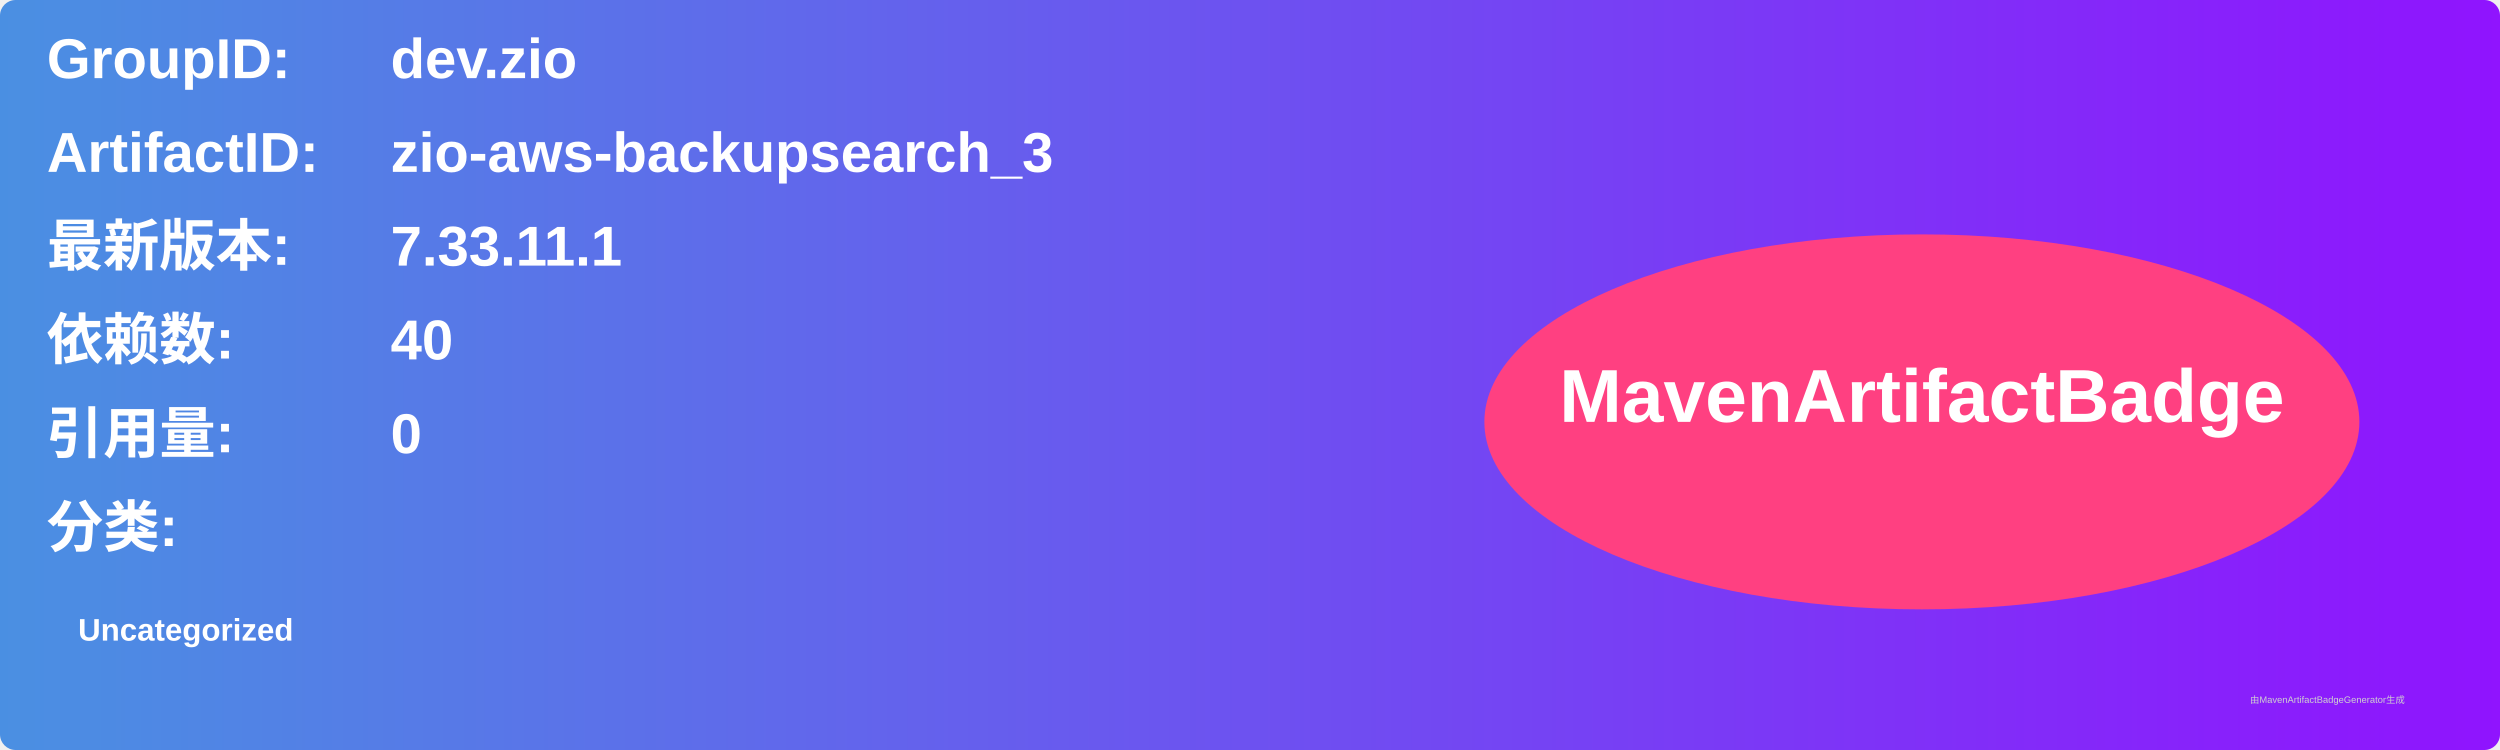
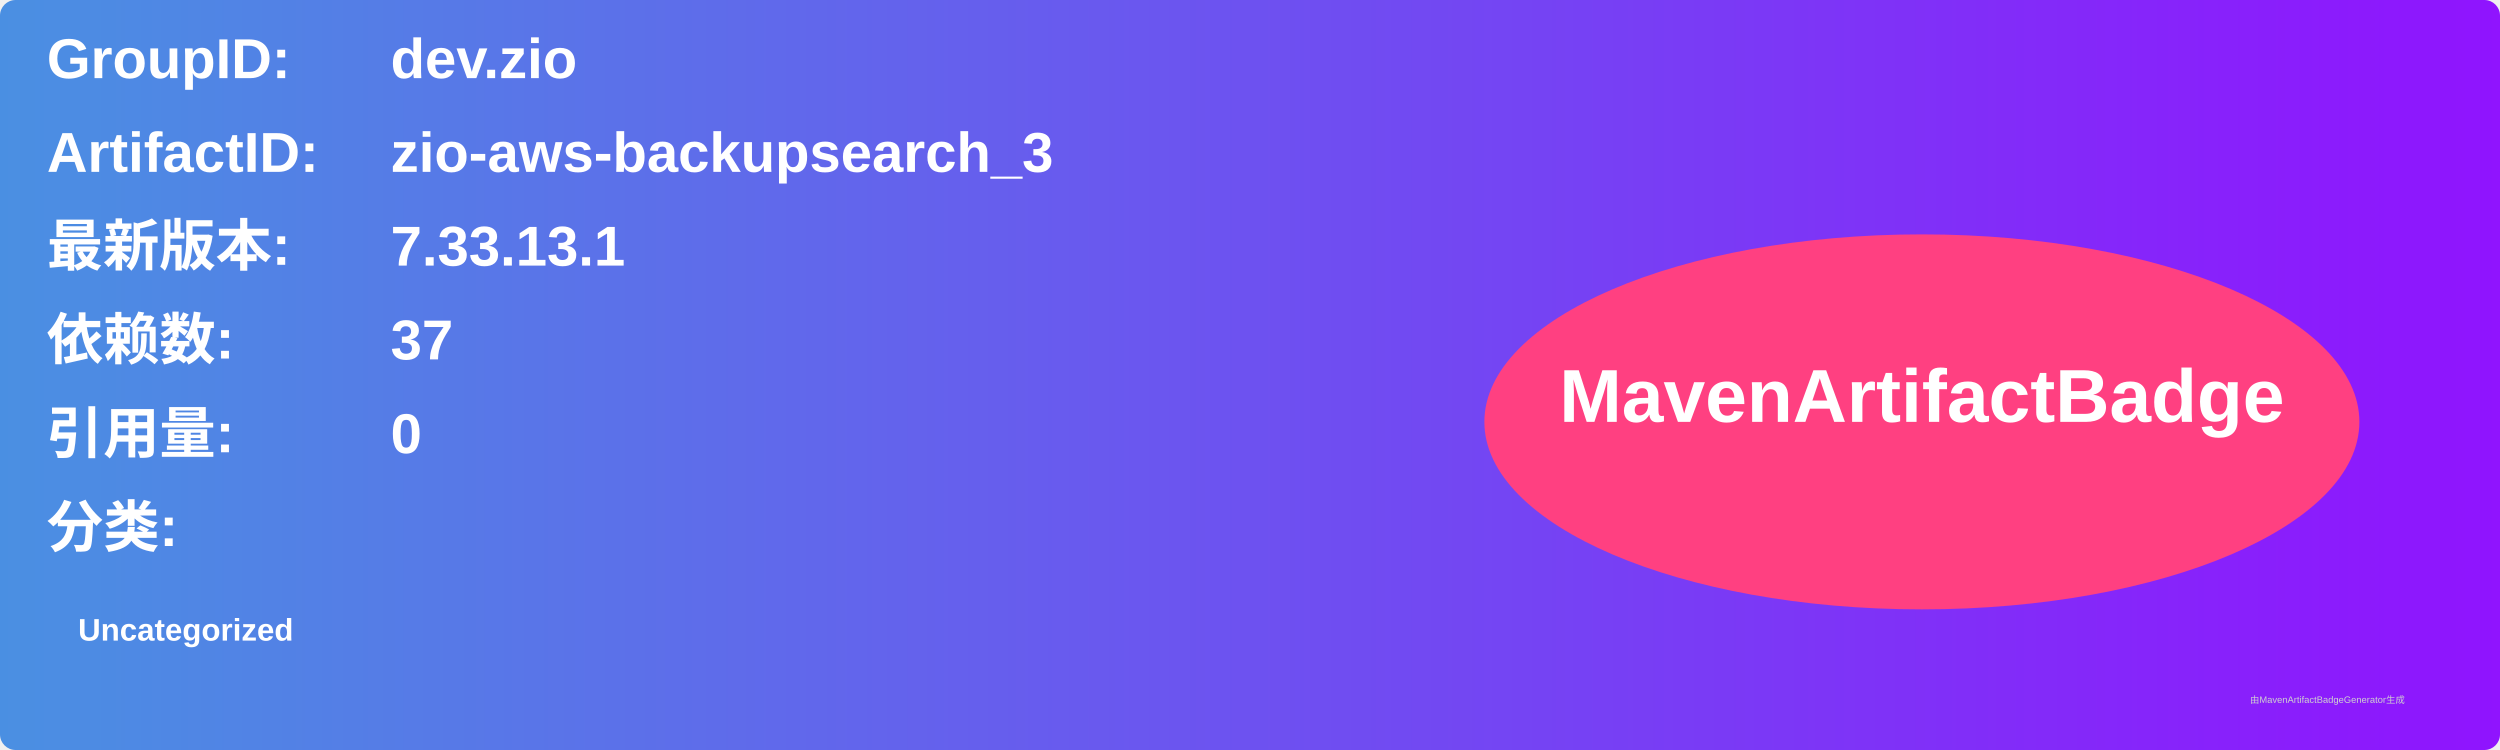
<svg xmlns="http://www.w3.org/2000/svg" width="800" height="240" viewBox="0 0 800 240">
  <linearGradient id="grad" x1="0%" y1="0%" x2="100%" y2="0%">
    <stop offset="0%" stop-color="#4a90e2" />
    <stop offset="100%" stop-color="#9013fe" />
  </linearGradient>
  <rect width="100%" height="100%" rx="5" ry="5" fill="url(#grad)" />
  <g transform="translate(15, 15)">
    <text x="0" y="10" font-family="Arial" font-size="18" fill="white" font-weight="bold" width="260">GroupID:</text>
    <text x="110" y="10" font-family="Arial" font-size="18" fill="white" font-weight="bold" width="460">dev.zio</text>
    <text x="0" y="40" font-family="Arial" font-size="18" fill="white" font-weight="bold" width="260">ArtifactID:</text>
    <text x="110" y="40" font-family="Arial" font-size="18" fill="white" font-weight="bold" width="460">zio-aws-backupsearch_3</text>
    <text x="0" y="70" font-family="Arial" font-size="18" fill="white" font-weight="bold">最新版本:</text>
    <text x="110" y="70" font-family="Arial" font-size="18" fill="white" font-weight="bold">
-       <tspan font-weight="bold">7.33.11.1</tspan>
+       <tspan font-weight="bold">7.33.13.1</tspan>
    </text>
    <text x="0" y="100" font-family="Arial" font-size="18" fill="white" font-weight="bold">依赖数: </text>
    <text x="110" y="100" font-family="Arial" font-size="18" fill="white">
-       <tspan font-weight="bold">40</tspan>
+       <tspan font-weight="bold">37</tspan>
    </text>
    <text x="0" y="130" font-family="Arial" font-size="18" fill="white" font-weight="bold">引用量: </text>
    <text x="110" y="130" font-family="Arial" font-size="18" fill="white">
      <tspan font-weight="bold">0</tspan>
    </text>
    <text x="0" y="160" font-family="Arial" font-size="18" fill="white" font-weight="bold">分类:</text>
    <text x="10" y="190" font-family="Arial" font-size="10" fill="white">
      <tspan font-weight="bold">Uncategorized</tspan>
    </text>
    <ellipse cx="600" cy="120" rx="140" ry="60" fill="#ff4081" />
    <text x="600" y="120" text-anchor="middle" font-family="Arial" font-size="24" fill="white" font-weight="bold">MavenArtifactBadge</text>
  </g>
  <text x="720" y="225" font-family="Arial" font-size="3" fill="#d0d0d0">由MavenArtifactBadgeGenerator生成</text>
</svg>
